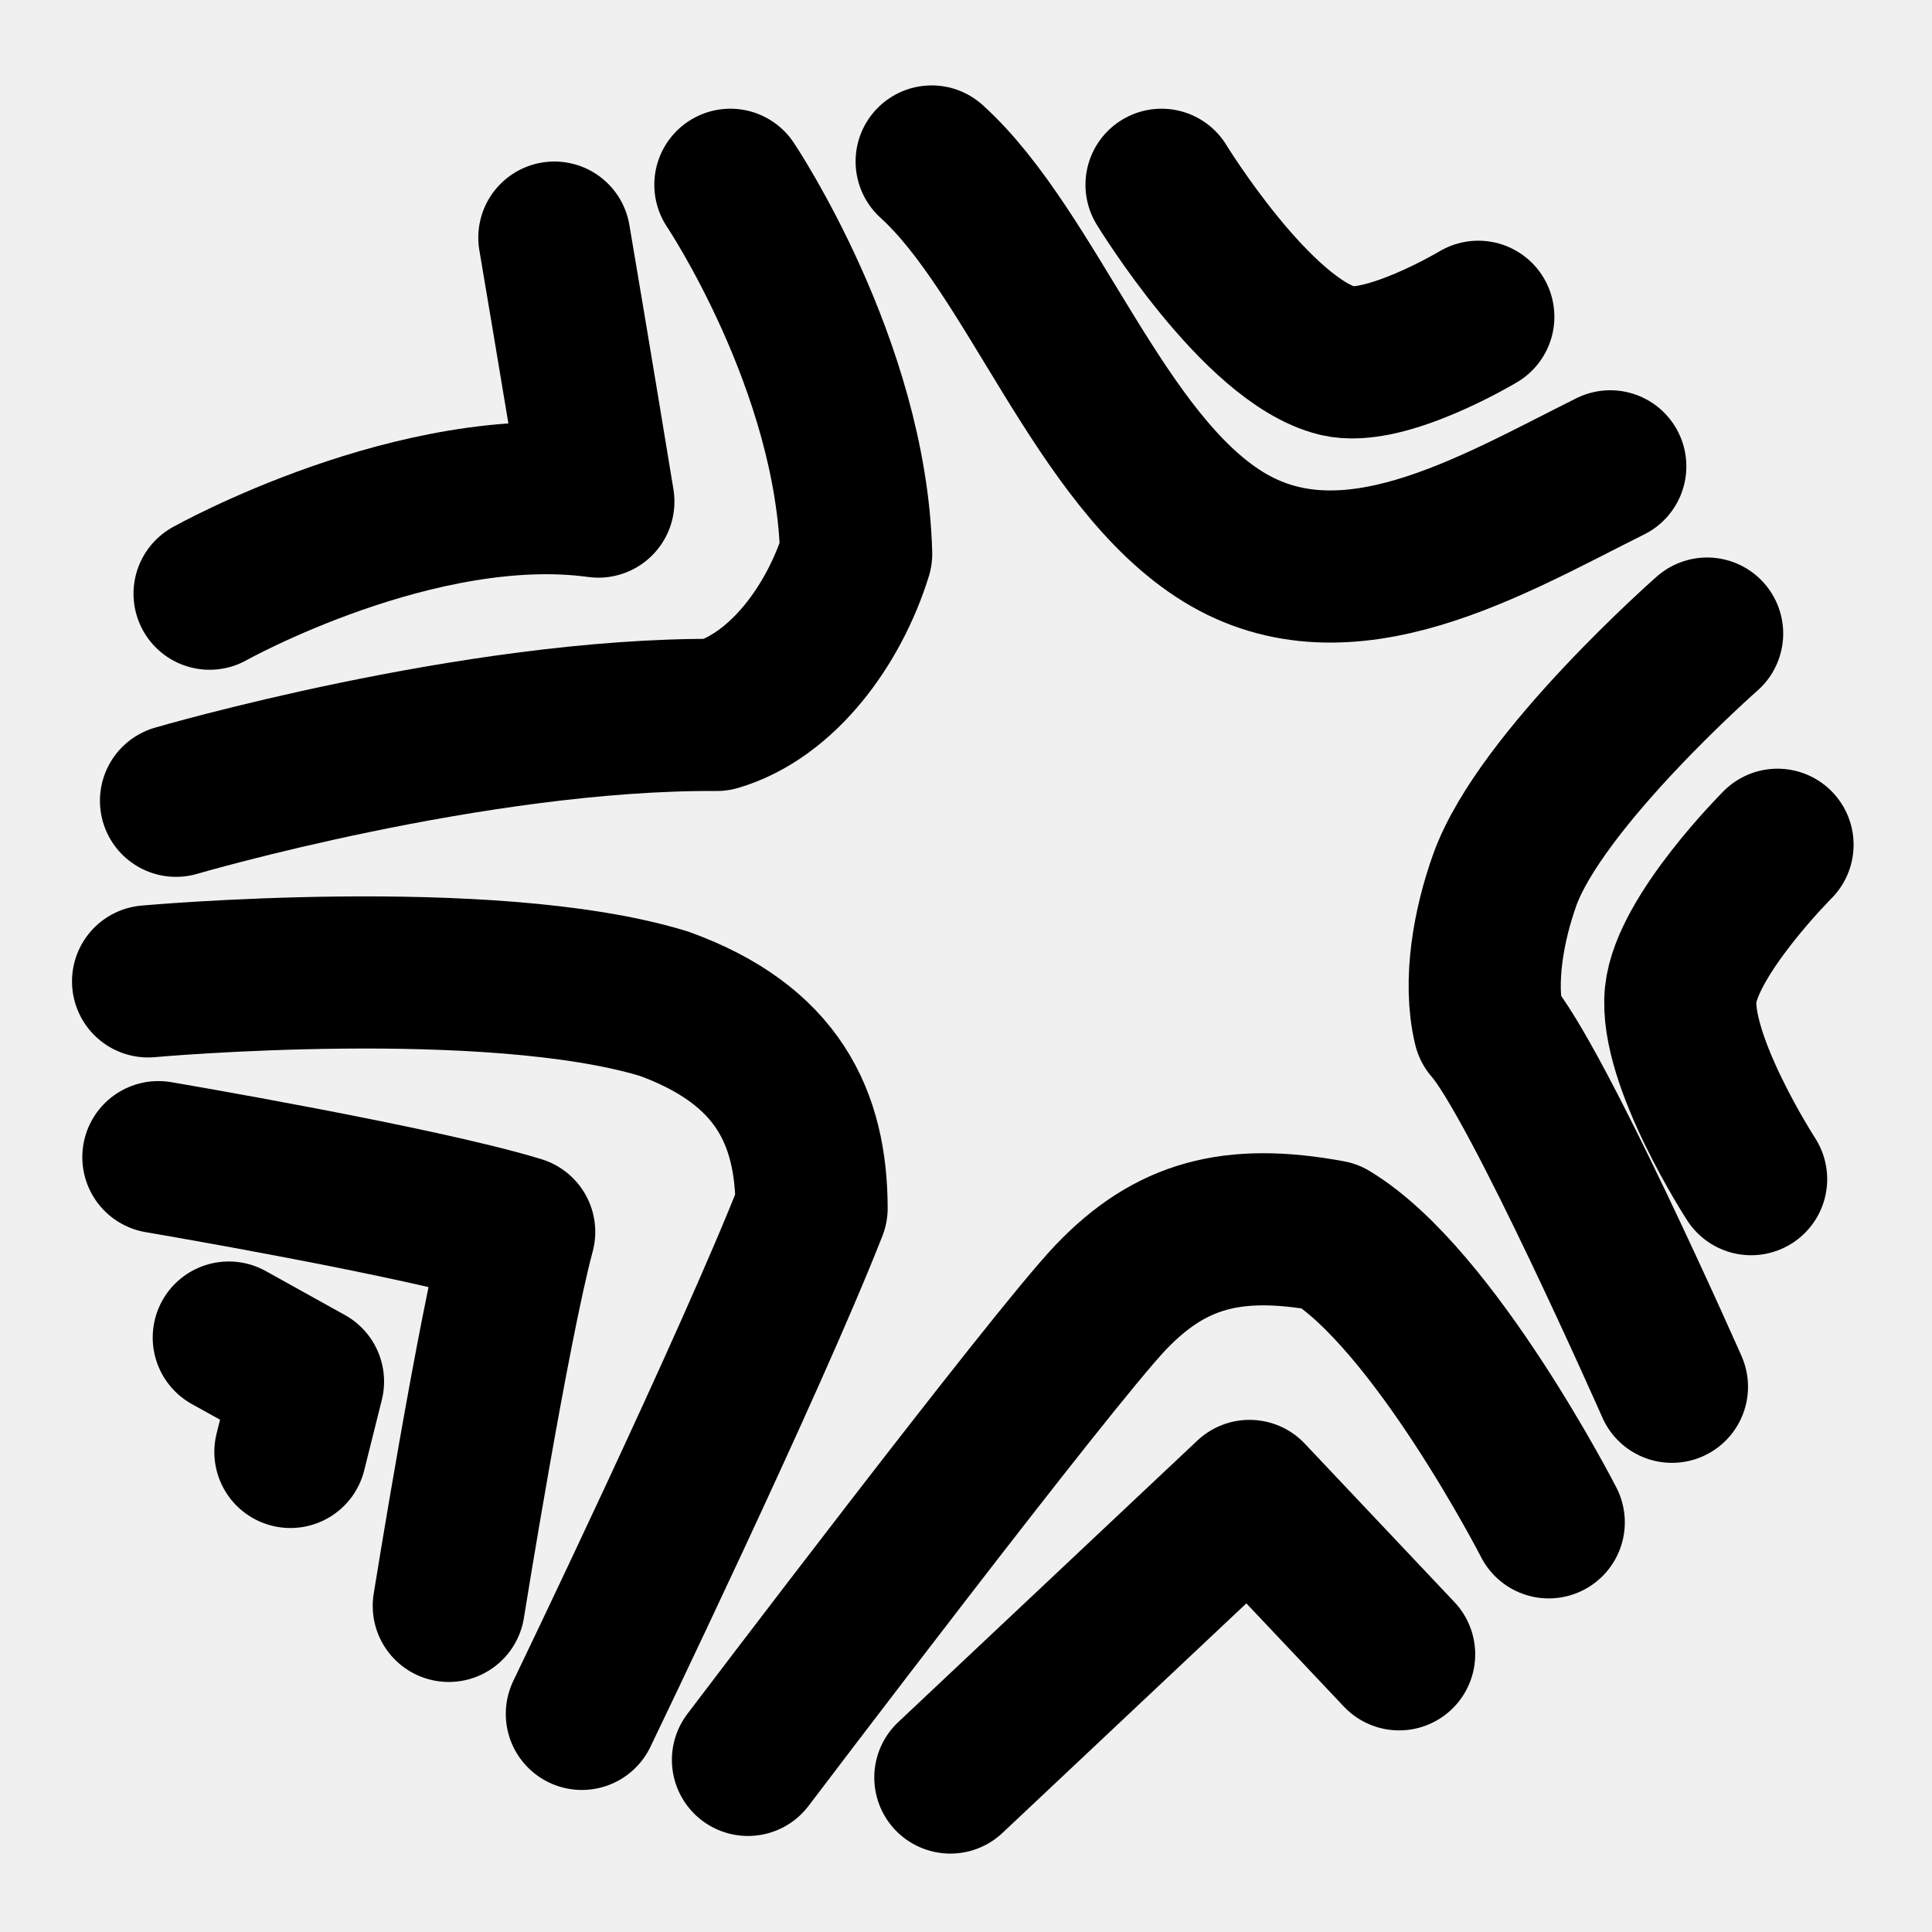
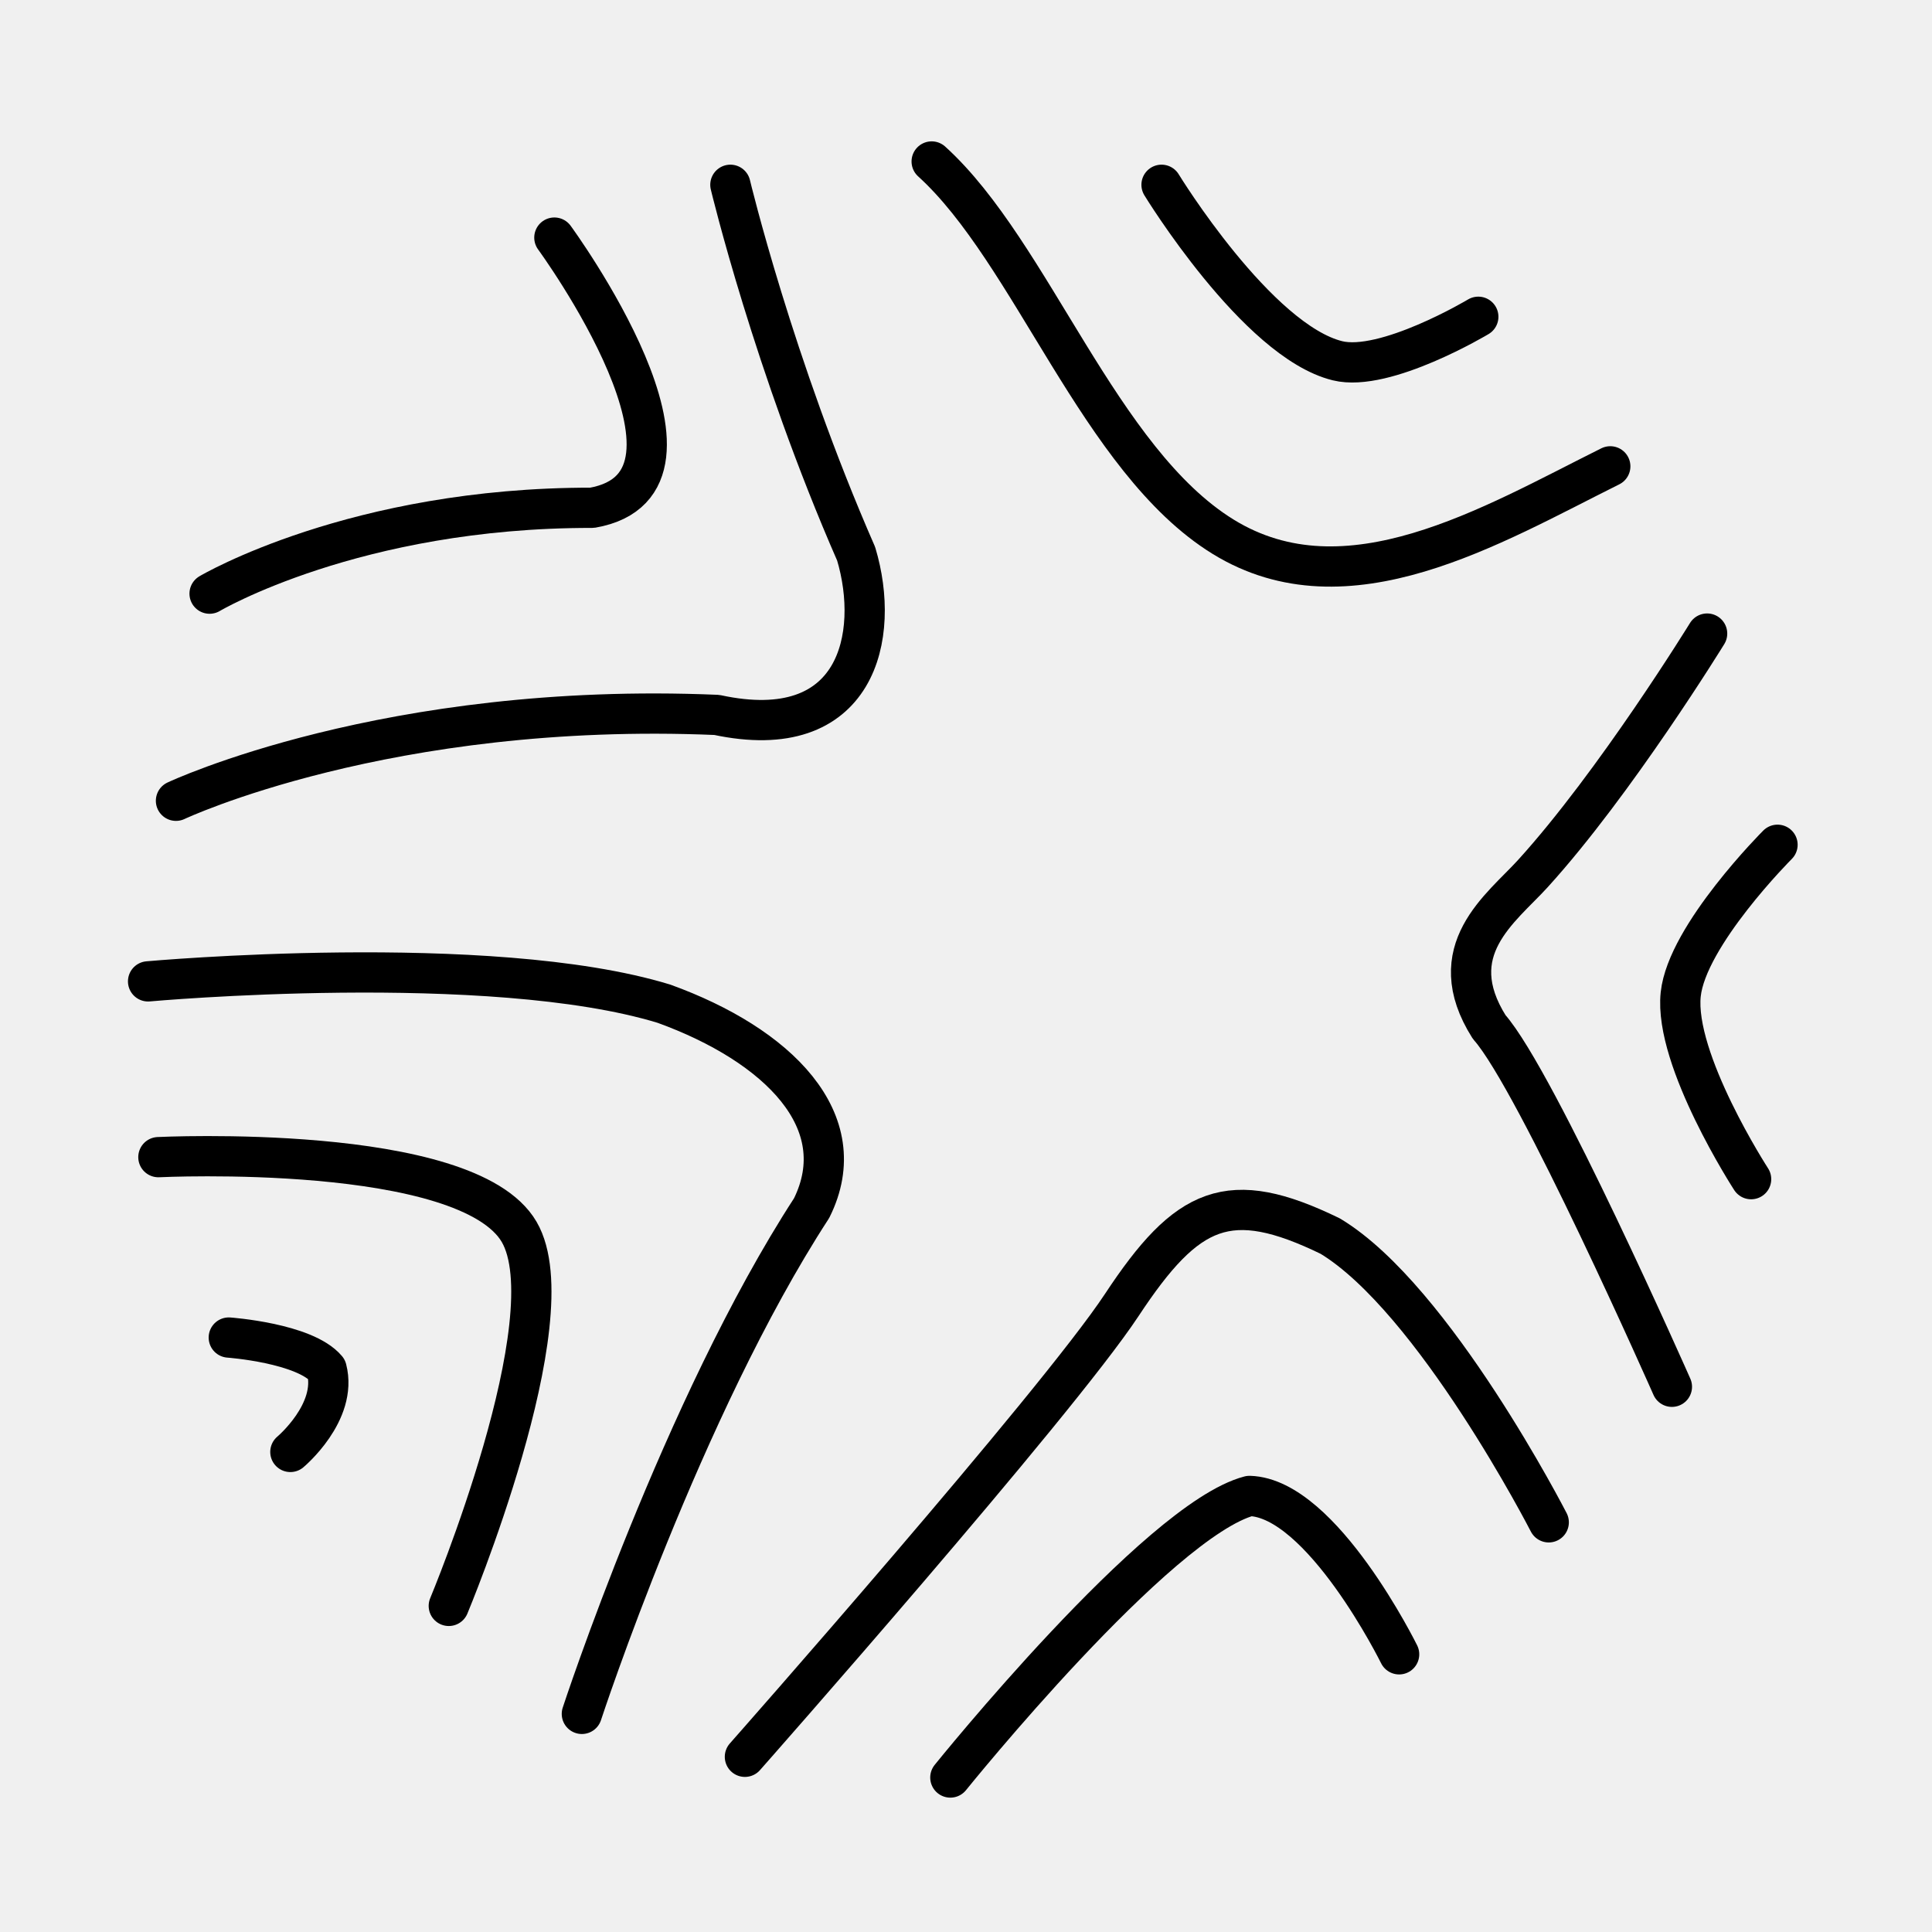
<svg xmlns="http://www.w3.org/2000/svg" viewBox="0 0 48 48" version="1.1" id="svg895">
  <defs id="defs891">
    <style id="style889">.a{fill:none;stroke:#fff;stroke-linecap:round;stroke-linejoin:round;}</style>
  </defs>
-   <path style="fill:none;stroke:#000000;stroke-width:3.78;stroke-linecap:round;stroke-linejoin:round;stroke-miterlimit:4;stroke-dasharray:none;stroke-opacity:1" d="m 13.773,5.903 c 0,0 0.606,3.574 1.093,6.559 -4.479,-0.613 -9.659,2.288 -9.659,2.288" id="path1259" />
-   <path style="fill:none;stroke:#000000;stroke-width:3.78;stroke-linecap:round;stroke-linejoin:round;stroke-miterlimit:4;stroke-dasharray:none;stroke-opacity:1" d="m 18.146,4.591 c 0,0 3.001,4.469 3.125,9.169 -0.549,1.768 -1.824,3.517 -3.463,4.002 -6.021,-0.038 -13.435,2.133 -13.435,2.133" id="path1261" />
-   <path style="fill:none;stroke:#000000;stroke-width:3.78;stroke-linecap:round;stroke-linejoin:round;stroke-miterlimit:4;stroke-dasharray:none;stroke-opacity:1" d="m 28.858,4.591 c 0,0 2.371,3.88 4.372,4.372 1.186,0.292 3.498,-1.093 3.498,-1.093" id="path1263" />
-   <path style="fill:none;stroke:#000000;stroke-width:3.78;stroke-linecap:round;stroke-linejoin:round;stroke-miterlimit:4;stroke-dasharray:none;stroke-opacity:1" d="m 23.147,4.012 c 2.491,2.258 4.164,7.427 7.241,9.323 3.077,1.897 6.671,-0.281 9.619,-1.749 v 0 0" id="path1265" />
-   <path style="fill:none;stroke:#000000;stroke-width:3.78;stroke-linecap:round;stroke-linejoin:round;stroke-miterlimit:4;stroke-dasharray:none;stroke-opacity:1" d="m 44.162,20.988 c 0,0 -2.25,2.249 -2.405,3.717 -0.172,1.629 1.749,4.591 1.749,4.591" id="path1267" />
-   <path style="fill:none;stroke:#000000;stroke-width:3.78;stroke-linecap:round;stroke-linejoin:round;stroke-miterlimit:4;stroke-dasharray:none;stroke-opacity:1" d="m 42.413,15.741 c 0,0 -4.138,3.635 -5.028,6.121 -0.393,1.098 -0.66,2.519 -0.386,3.653 1.176,1.323 4.54,8.939 4.54,8.939" id="path1271" />
-   <path style="fill:none;stroke:#000000;stroke-width:3.78;stroke-linecap:round;stroke-linejoin:round;stroke-miterlimit:4;stroke-dasharray:none;stroke-opacity:1" d="m 38.478,37.822 c 0,0 -2.849,-5.554 -5.428,-7.111 -2.436,-0.45 -3.975,-0.025 -5.45,1.517 -1.475,1.542 -9.017,11.496 -9.017,11.496" id="path1273" />
-   <path style="fill:none;stroke:#000000;stroke-width:3.78;stroke-linecap:round;stroke-linejoin:round;stroke-opacity:1;stroke-miterlimit:4;stroke-dasharray:none" d="m 23.611,44.162 7.433,-6.996 3.717,3.935" id="path1275" />
-   <path style="fill:none;stroke:#000000;stroke-width:3.78;stroke-linecap:round;stroke-linejoin:round;stroke-miterlimit:4;stroke-dasharray:none;stroke-opacity:1" d="m 14.456,42.581 c 0,0 4.198,-8.709 5.708,-12.565 -0.006,-2.24 -0.839,-4.054 -3.668,-5.079 C 12.164,23.614 3.679,24.382 3.679,24.382" id="path1277" />
-   <path style="fill:none;stroke:#000000;stroke-width:3.78;stroke-linecap:round;stroke-linejoin:round;stroke-miterlimit:4;stroke-dasharray:none;stroke-opacity:1" d="m 3.935,28.749 c 0,0 6.493,1.101 8.964,1.858 -0.642,2.387 -1.749,9.291 -1.749,9.291" id="path1281" />
-   <path style="fill:none;stroke:#000000;stroke-width:3.78;stroke-linecap:round;stroke-linejoin:round;stroke-opacity:1;stroke-miterlimit:4;stroke-dasharray:none" d="m 5.684,33.231 1.968,1.093 -0.437,1.749" id="path1283" />
+   <path style="fill:none;stroke:#000000;stroke-width:1;stroke-linecap:round;stroke-linejoin:round;stroke-miterlimit:4;stroke-dasharray:none;stroke-opacity:1" d="m 13.773,5.903 c 0,0 4.466,6.096 0.939,6.713 -5.896,-0.009 -9.505,2.133 -9.505,2.133" id="path1259" />
+   <path style="fill:none;stroke:#000000;stroke-width:1;stroke-linecap:round;stroke-linejoin:round;stroke-miterlimit:4;stroke-dasharray:none;stroke-opacity:1" d="m 18.146,4.591 c 0,0 1.068,4.469 3.125,9.169 0.611,2.039 0.031,4.754 -3.463,4.002 C 9.622,17.415 4.372,19.895 4.372,19.895" id="path1261" />
+   <path style="fill:none;stroke:#000000;stroke-width:1;stroke-linecap:round;stroke-linejoin:round;stroke-miterlimit:4;stroke-dasharray:none;stroke-opacity:1" d="m 28.858,4.591 c 0,0 2.371,3.88 4.372,4.372 1.186,0.292 3.498,-1.093 3.498,-1.093" id="path1263" />
+   <path style="fill:none;stroke:#000000;stroke-width:1;stroke-linecap:round;stroke-linejoin:round;stroke-miterlimit:4;stroke-dasharray:none;stroke-opacity:1" d="m 23.147,4.012 c 2.491,2.258 4.164,7.427 7.241,9.323 3.077,1.897 6.671,-0.281 9.619,-1.749 v 0 0" id="path1265" />
+   <path style="fill:none;stroke:#000000;stroke-width:1;stroke-linecap:round;stroke-linejoin:round;stroke-miterlimit:4;stroke-dasharray:none;stroke-opacity:1" d="m 44.162,20.988 c 0,0 -2.25,2.249 -2.405,3.717 -0.172,1.629 1.749,4.591 1.749,4.591" id="path1267" />
+   <path style="fill:none;stroke:#000000;stroke-width:1;stroke-linecap:round;stroke-linejoin:round;stroke-miterlimit:4;stroke-dasharray:none;stroke-opacity:1" d="m 42.413,15.741 c 0,0 -2.283,3.713 -4.333,5.967 -0.784,0.863 -2.284,1.901 -1.082,3.807 1.176,1.323 4.54,8.939 4.54,8.939" id="path1271" />
+   <path style="fill:none;stroke:#000000;stroke-width:1;stroke-linecap:round;stroke-linejoin:round;stroke-miterlimit:4;stroke-dasharray:none;stroke-opacity:1" d="m 38.478,37.822 c 0,0 -2.849,-5.554 -5.428,-7.111 -2.514,-1.223 -3.55,-0.759 -5.179,1.71 -1.63,2.469 -9.364,11.226 -9.364,11.226" id="path1273" />
+   <path style="fill:none;stroke:#000000;stroke-width:1;stroke-linecap:round;stroke-linejoin:round;stroke-miterlimit:4;stroke-dasharray:none;stroke-opacity:1" d="m 23.611,44.162 c 0,0 5.153,-6.4 7.433,-6.996 1.803,0.053 3.717,3.935 3.717,3.935" id="path1275" />
+   <path style="fill:none;stroke:#000000;stroke-width:1;stroke-linecap:round;stroke-linejoin:round;stroke-miterlimit:4;stroke-dasharray:none;stroke-opacity:1" d="m 14.456,42.581 c 0,0 2.498,-7.627 5.708,-12.565 1.076,-2.162 -0.839,-4.054 -3.668,-5.079 C 12.164,23.614 3.679,24.382 3.679,24.382" id="path1277" />
+   <path style="fill:none;stroke:#000000;stroke-width:1;stroke-linecap:round;stroke-linejoin:round;stroke-miterlimit:4;stroke-dasharray:none;stroke-opacity:1" d="m 3.935,28.749 c 0,0 7.664,-0.376 8.964,1.858 1.243,2.136 -1.749,9.291 -1.749,9.291" id="path1281" />
+   <path style="fill:none;stroke:#000000;stroke-width:1;stroke-linecap:round;stroke-linejoin:round;stroke-miterlimit:4;stroke-dasharray:none;stroke-opacity:1" d="m 5.684,33.231 c 0,0 1.882,0.134 2.431,0.784 0.278,1.073 -0.901,2.058 -0.901,2.058" id="path1283" />
</svg>
